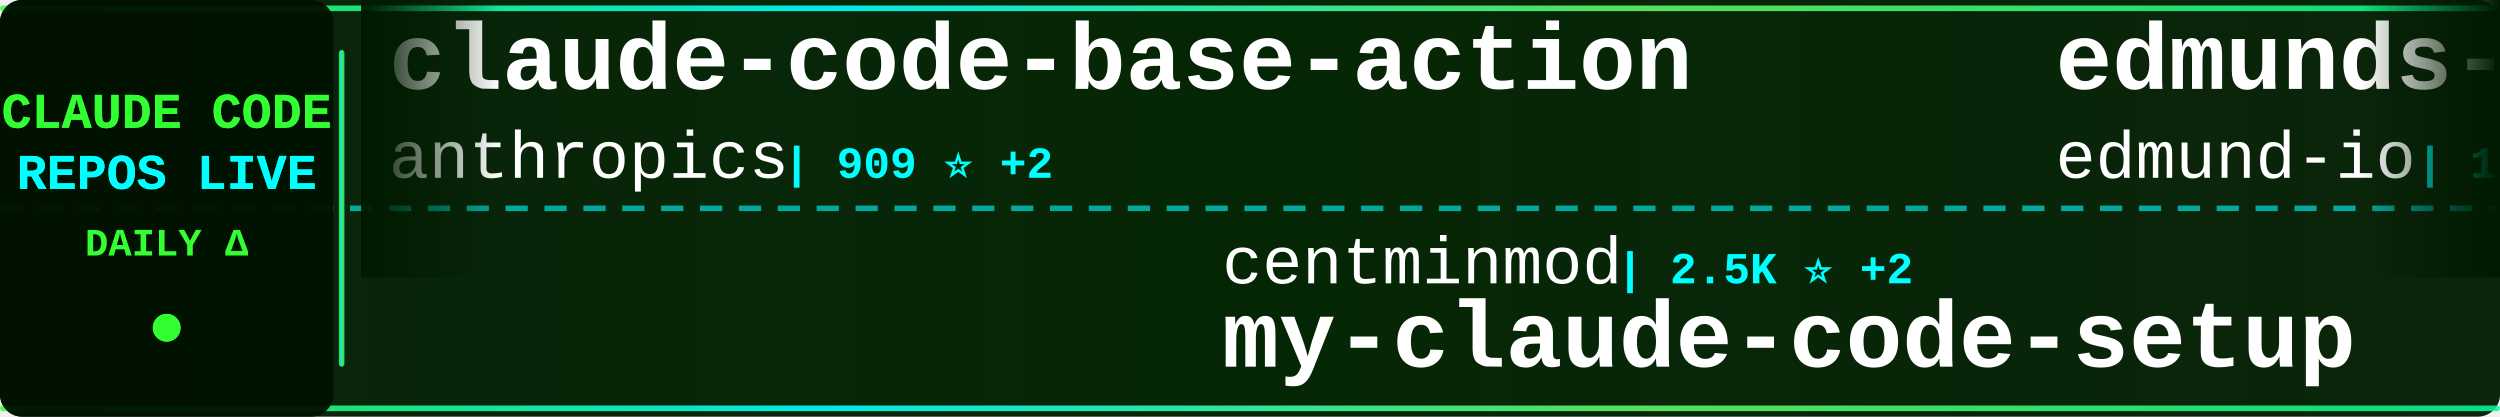
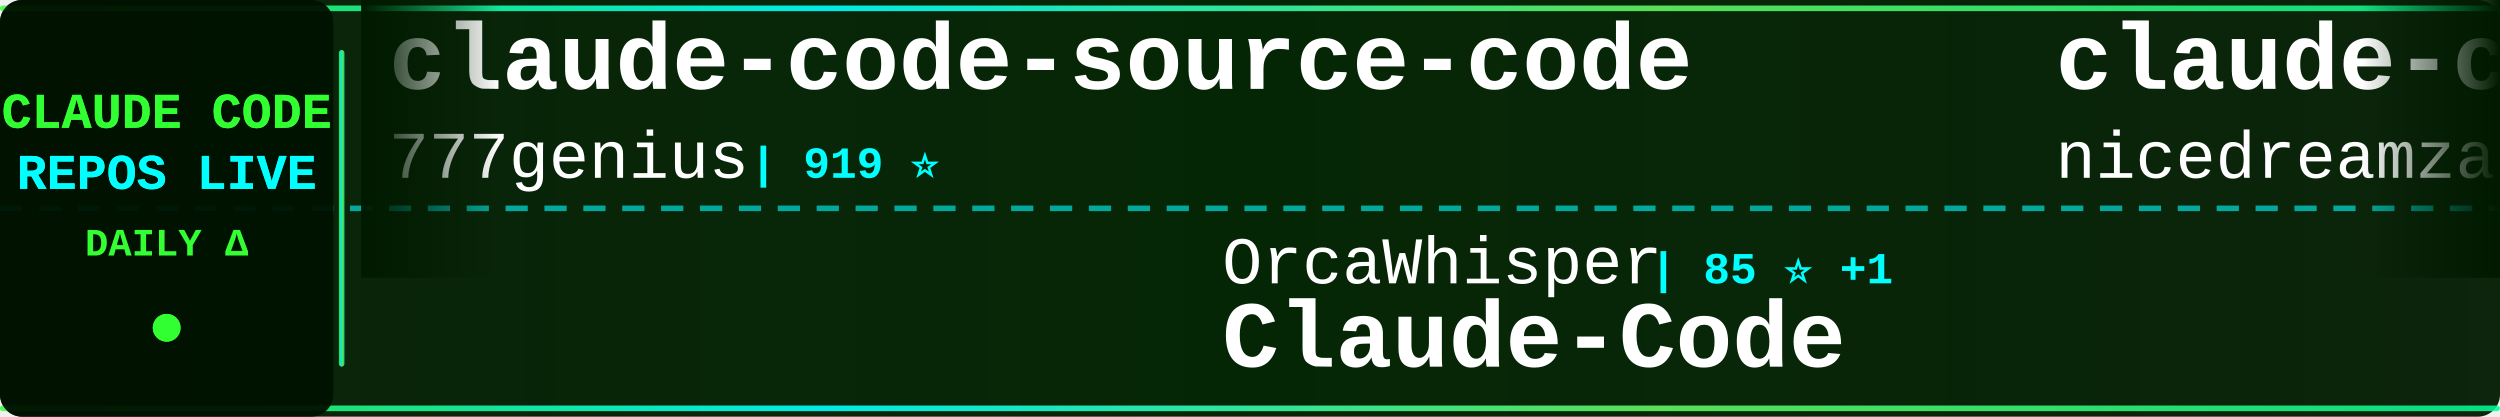
<svg xmlns="http://www.w3.org/2000/svg" width="900" height="150">
  <defs>
    <linearGradient id="tickerBg" x1="0%" y1="0%" x2="100%" y2="0%">
      <stop offset="0%" style="stop-color:#001a00;stop-opacity:0.95" />
      <stop offset="50%" style="stop-color:#002200;stop-opacity:0.98" />
      <stop offset="100%" style="stop-color:#001a00;stop-opacity:0.95" />
    </linearGradient>
    <linearGradient id="borderGrad" x1="0%" y1="0%" x2="100%" y2="0%">
      <stop offset="0%" style="stop-color:#33ff33;stop-opacity:0.85">
        <animate attributeName="stop-opacity" values="0.85;1;0.85" dur="2s" repeatCount="indefinite" />
      </stop>
      <stop offset="33%" style="stop-color:#00ffff;stop-opacity:0.9">
        <animate attributeName="stop-opacity" values="0.9;1;0.9" dur="2.2s" repeatCount="indefinite" />
      </stop>
      <stop offset="66%" style="stop-color:#66ff66;stop-opacity:0.85">
        <animate attributeName="stop-opacity" values="0.85;1;0.85" dur="1.8s" repeatCount="indefinite" />
      </stop>
      <stop offset="100%" style="stop-color:#00ff99;stop-opacity:0.85">
        <animate attributeName="stop-opacity" values="0.85;1;0.85" dur="2s" repeatCount="indefinite" />
      </stop>
    </linearGradient>
    <filter id="textGlow">
      <feGaussianBlur stdDeviation="0.1" result="coloredBlur" />
      <feMerge>
        <feMergeNode in="coloredBlur" />
        <feMergeNode in="SourceGraphic" />
      </feMerge>
    </filter>
    <filter id="metricGlow">
      <feGaussianBlur stdDeviation="0.2" result="coloredBlur" />
      <feMerge>
        <feMergeNode in="coloredBlur" />
        <feMergeNode in="SourceGraphic" />
      </feMerge>
    </filter>
    <linearGradient id="leftFade" x1="0%" y1="0%" x2="100%" y2="0%">
      <stop offset="0%" style="stop-color:#001a00;stop-opacity:1" />
      <stop offset="100%" style="stop-color:#001a00;stop-opacity:0" />
    </linearGradient>
    <linearGradient id="rightFade" x1="0%" y1="0%" x2="100%" y2="0%">
      <stop offset="0%" style="stop-color:#001a00;stop-opacity:0" />
      <stop offset="100%" style="stop-color:#001a00;stop-opacity:1" />
    </linearGradient>
  </defs>
  <rect width="900" height="150" fill="url(#tickerBg)" rx="8" />
  <rect x="0" y="2" width="900" height="2" fill="url(#borderGrad)" rx="1" />
  <rect x="0" y="146" width="900" height="2" fill="url(#borderGrad)" rx="1" />
  <line x1="0" y1="75" x2="900" y2="75" stroke="#00ffff" stroke-width="2" stroke-dasharray="8 6" opacity="0.6" />
  <rect x="0" y="0" width="120" height="150" fill="#001100" opacity="0.95" rx="8" />
  <text x="60" y="46" font-family="'Courier New', monospace" font-size="18" font-weight="bold" fill="#33ff33" text-anchor="middle" filter="url(#textGlow)">
    CLAUDE CODE
  </text>
  <text x="60" y="68" font-family="'Courier New', monospace" font-size="18" font-weight="bold" fill="#00ffff" text-anchor="middle" filter="url(#textGlow)">
    REPOS LIVE
  </text>
  <text x="60" y="92" font-family="'Courier New', monospace" font-size="14" font-weight="bold" fill="#33ff33" text-anchor="middle">
    DAILY Δ
  </text>
  <circle cx="60" cy="118" r="5" fill="#33ff33" filter="url(#metricGlow)">
    <animate attributeName="r" values="4;6;4" dur="1.5s" repeatCount="indefinite" />
    <animate attributeName="opacity" values="0.6;1;0.6" dur="1.5s" repeatCount="indefinite" />
  </circle>
  <rect x="122" y="18" width="2" height="114" fill="url(#borderGrad)" rx="1" />
  <clipPath id="tickerClip">
    <rect x="130" y="0" width="770" height="150" />
  </clipPath>
  <g clip-path="url(#tickerClip)">
    <g id="tickerItems">
      <animateTransform attributeName="transform" attributeType="XML" type="translate" from="0 0" to="-3000 0" dur="54s" repeatCount="indefinite" />
      <g transform="translate(0, 0)">
-         <text x="140" y="32" font-family="'Courier New', monospace" font-size="34" font-weight="bold" fill="#ffffff">claude-code-base-action</text>
-         <text x="140" y="64" font-family="'Courier New', monospace" font-size="24" font-weight="normal" fill="#ffffff" opacity="1.0">anthropics</text>
-         <text x="282" y="64" font-family="'Courier New', monospace" font-size="16" font-weight="bold" fill="#00ffff"> | 909 ⭐ +2</text>
+         <text x="140" y="32" font-family="'Courier New', monospace" font-size="34" font-weight="bold" fill="#ffffff">claude-code-source-code</text>
+         <text x="140" y="64" font-family="'Courier New', monospace" font-size="24" font-weight="normal" fill="#ffffff" opacity="1.0">777genius</text>
+         <text x="270" y="64" font-family="'Courier New', monospace" font-size="16" font-weight="bold" fill="#00ffff"> | 919 ⭐</text>
      </g>
      <g transform="translate(300, 0)">
-         <text x="140" y="102" font-family="'Courier New', monospace" font-size="24" font-weight="normal" fill="#ffffff" opacity="1.0">centminmod</text>
-         <text x="282" y="102" font-family="'Courier New', monospace" font-size="16" font-weight="bold" fill="#00ffff"> | 2.5K ⭐ +2</text>
-         <text x="140" y="132" font-family="'Courier New', monospace" font-size="34" font-weight="bold" fill="#ffffff">my-claude-code-setup</text>
+         <text x="140" y="102" font-family="'Courier New', monospace" font-size="24" font-weight="normal" fill="#ffffff" opacity="1.0">OrcaWhisper</text>
+         <text x="294" y="102" font-family="'Courier New', monospace" font-size="16" font-weight="bold" fill="#00ffff"> | 85 ⭐ +1</text>
+         <text x="140" y="132" font-family="'Courier New', monospace" font-size="34" font-weight="bold" fill="#ffffff">Claude-Code</text>
      </g>
      <g transform="translate(600, 0)">
-         <text x="140" y="32" font-family="'Courier New', monospace" font-size="34" font-weight="bold" fill="#ffffff">edmunds-claude-code</text>
-         <text x="140" y="64" font-family="'Courier New', monospace" font-size="24" font-weight="normal" fill="#ffffff" opacity="1.0">edmund-io</text>
-         <text x="270" y="64" font-family="'Courier New', monospace" font-size="16" font-weight="bold" fill="#00ffff"> | 1.5K ⭐ +1</text>
+         <text x="140" y="32" font-family="'Courier New', monospace" font-size="34" font-weight="bold" fill="#ffffff">claude-code-local</text>
+         <text x="140" y="64" font-family="'Courier New', monospace" font-size="24" font-weight="normal" fill="#ffffff" opacity="1.0">nicedreamzapp</text>
+         <text x="318" y="64" font-family="'Courier New', monospace" font-size="16" font-weight="bold" fill="#00ffff"> | 2.9K ⭐ +5</text>
      </g>
      <g transform="translate(900, 0)">
-         <text x="140" y="102" font-family="'Courier New', monospace" font-size="24" font-weight="normal" fill="#ffffff" opacity="1.0">Donchitos</text>
-         <text x="270" y="102" font-family="'Courier New', monospace" font-size="16" font-weight="bold" fill="#00ffff"> | 23.1K ⭐ +34</text>
-         <text x="140" y="132" font-family="'Courier New', monospace" font-size="34" font-weight="bold" fill="#ffffff">Claude-Code-Game-Studios</text>
+         <text x="140" y="102" font-family="'Courier New', monospace" font-size="24" font-weight="normal" fill="#ffffff" opacity="1.0">musistudio</text>
+         <text x="282" y="102" font-family="'Courier New', monospace" font-size="16" font-weight="bold" fill="#00ffff"> | 35.8K ⭐ +30</text>
+         <text x="140" y="132" font-family="'Courier New', monospace" font-size="34" font-weight="bold" fill="#ffffff">claude-code-router</text>
      </g>
      <g transform="translate(1200, 0)">
-         <text x="140" y="32" font-family="'Courier New', monospace" font-size="34" font-weight="bold" fill="#ffffff">Open-ClaudeCode</text>
-         <text x="140" y="64" font-family="'Courier New', monospace" font-size="24" font-weight="normal" fill="#ffffff" opacity="1.0">LING71671</text>
-         <text x="270" y="64" font-family="'Courier New', monospace" font-size="16" font-weight="bold" fill="#00ffff"> | 918 ⭐</text>
+         <text x="140" y="32" font-family="'Courier New', monospace" font-size="34" font-weight="bold" fill="#ffffff">Claude-code</text>
+         <text x="140" y="64" font-family="'Courier New', monospace" font-size="24" font-weight="normal" fill="#ffffff" opacity="1.0">zstmfhy</text>
+         <text x="246" y="64" font-family="'Courier New', monospace" font-size="16" font-weight="bold" fill="#00ffff"> | 190 ⭐</text>
      </g>
      <g transform="translate(1500, 0)">
-         <text x="140" y="102" font-family="'Courier New', monospace" font-size="24" font-weight="normal" fill="#ffffff" opacity="1.0">ghuntley</text>
-         <text x="258" y="102" font-family="'Courier New', monospace" font-size="16" font-weight="bold" fill="#00ffff"> | 987 ⭐</text>
-         <text x="140" y="132" font-family="'Courier New', monospace" font-size="34" font-weight="bold" fill="#ffffff">claude-code-source-code-...</text>
-       </g>
-       <g transform="translate(1800, 0)">
-         <text x="140" y="32" font-family="'Courier New', monospace" font-size="34" font-weight="bold" fill="#ffffff">claude-code-action</text>
-         <text x="140" y="64" font-family="'Courier New', monospace" font-size="24" font-weight="normal" fill="#ffffff" opacity="1.0">anthropics</text>
-         <text x="282" y="64" font-family="'Courier New', monospace" font-size="16" font-weight="bold" fill="#00ffff"> | 8.4K ⭐ +10</text>
-       </g>
-       <g transform="translate(2100, 0)">
-         <text x="140" y="102" font-family="'Courier New', monospace" font-size="24" font-weight="normal" fill="#ffffff" opacity="1.0">pengchengneo</text>
-         <text x="306" y="102" font-family="'Courier New', monospace" font-size="16" font-weight="bold" fill="#00ffff"> | 1.7K ⭐ +2</text>
-         <text x="140" y="132" font-family="'Courier New', monospace" font-size="34" font-weight="bold" fill="#ffffff">Claude-Code</text>
-       </g>
-       <g transform="translate(2400, 0)">
-         <text x="140" y="32" font-family="'Courier New', monospace" font-size="34" font-weight="bold" fill="#ffffff">claude-code-reverse</text>
-         <text x="140" y="64" font-family="'Courier New', monospace" font-size="24" font-weight="normal" fill="#ffffff" opacity="1.0">Yuyz0112</text>
-         <text x="258" y="64" font-family="'Courier New', monospace" font-size="16" font-weight="bold" fill="#00ffff"> | 2.4K ⭐ +2</text>
-       </g>
-       <g transform="translate(2700, 0)">
        <text x="140" y="102" font-family="'Courier New', monospace" font-size="24" font-weight="normal" fill="#ffffff" opacity="1.0">huangjia2019</text>
        <text x="306" y="102" font-family="'Courier New', monospace" font-size="16" font-weight="bold" fill="#00ffff"> | 985 ⭐ +5</text>
        <text x="140" y="132" font-family="'Courier New', monospace" font-size="34" font-weight="bold" fill="#ffffff">claude-code-engineering</text>
      </g>
+       <g transform="translate(1800, 0)">
+         <text x="140" y="32" font-family="'Courier New', monospace" font-size="34" font-weight="bold" fill="#ffffff">ClaudeCodeAgents</text>
+         <text x="140" y="64" font-family="'Courier New', monospace" font-size="24" font-weight="normal" fill="#ffffff" opacity="1.0">darcyegb</text>
+         <text x="258" y="64" font-family="'Courier New', monospace" font-size="16" font-weight="bold" fill="#00ffff"> | 748 ⭐</text>
+       </g>
+       <g transform="translate(2100, 0)">
+         <text x="140" y="102" font-family="'Courier New', monospace" font-size="24" font-weight="normal" fill="#ffffff" opacity="1.0">affaan-m</text>
+         <text x="258" y="102" font-family="'Courier New', monospace" font-size="16" font-weight="bold" fill="#00ffff"> | 230.4K ⭐ +371</text>
+         <text x="140" y="132" font-family="'Courier New', monospace" font-size="34" font-weight="bold" fill="#ffffff">ECC</text>
+       </g>
+       <g transform="translate(2400, 0)">
+         <text x="140" y="32" font-family="'Courier New', monospace" font-size="34" font-weight="bold" fill="#ffffff">sc-claude-code-files</text>
+         <text x="140" y="64" font-family="'Courier New', monospace" font-size="24" font-weight="normal" fill="#ffffff" opacity="1.0">https-deeplearning-ai</text>
+         <text x="414" y="64" font-family="'Courier New', monospace" font-size="16" font-weight="bold" fill="#00ffff"> | 533 ⭐</text>
+       </g>
+       <g transform="translate(2700, 0)">
+         <text x="140" y="102" font-family="'Courier New', monospace" font-size="24" font-weight="normal" fill="#ffffff" opacity="1.0">VILA-Lab</text>
+         <text x="258" y="102" font-family="'Courier New', monospace" font-size="16" font-weight="bold" fill="#00ffff"> | 1.9K ⭐ +14</text>
+         <text x="140" y="132" font-family="'Courier New', monospace" font-size="34" font-weight="bold" fill="#ffffff">Dive-into-Claude-Code</text>
+       </g>
      <g transform="translate(3000, 0)">
-         <text x="140" y="32" font-family="'Courier New', monospace" font-size="34" font-weight="bold" fill="#ffffff">claude-code-base-action</text>
-         <text x="140" y="64" font-family="'Courier New', monospace" font-size="24" font-weight="normal" fill="#ffffff" opacity="1.0">anthropics</text>
-         <text x="282" y="64" font-family="'Courier New', monospace" font-size="16" font-weight="bold" fill="#00ffff"> | 909 ⭐ +2</text>
+         <text x="140" y="32" font-family="'Courier New', monospace" font-size="34" font-weight="bold" fill="#ffffff">claude-code-source-code</text>
+         <text x="140" y="64" font-family="'Courier New', monospace" font-size="24" font-weight="normal" fill="#ffffff" opacity="1.0">777genius</text>
+         <text x="270" y="64" font-family="'Courier New', monospace" font-size="16" font-weight="bold" fill="#00ffff"> | 919 ⭐</text>
      </g>
      <g transform="translate(3300, 0)">
-         <text x="140" y="102" font-family="'Courier New', monospace" font-size="24" font-weight="normal" fill="#ffffff" opacity="1.0">centminmod</text>
-         <text x="282" y="102" font-family="'Courier New', monospace" font-size="16" font-weight="bold" fill="#00ffff"> | 2.5K ⭐ +2</text>
-         <text x="140" y="132" font-family="'Courier New', monospace" font-size="34" font-weight="bold" fill="#ffffff">my-claude-code-setup</text>
+         <text x="140" y="102" font-family="'Courier New', monospace" font-size="24" font-weight="normal" fill="#ffffff" opacity="1.0">OrcaWhisper</text>
+         <text x="294" y="102" font-family="'Courier New', monospace" font-size="16" font-weight="bold" fill="#00ffff"> | 85 ⭐ +1</text>
+         <text x="140" y="132" font-family="'Courier New', monospace" font-size="34" font-weight="bold" fill="#ffffff">Claude-Code</text>
      </g>
      <g transform="translate(3600, 0)">
-         <text x="140" y="32" font-family="'Courier New', monospace" font-size="34" font-weight="bold" fill="#ffffff">edmunds-claude-code</text>
-         <text x="140" y="64" font-family="'Courier New', monospace" font-size="24" font-weight="normal" fill="#ffffff" opacity="1.0">edmund-io</text>
-         <text x="270" y="64" font-family="'Courier New', monospace" font-size="16" font-weight="bold" fill="#00ffff"> | 1.5K ⭐ +1</text>
+         <text x="140" y="32" font-family="'Courier New', monospace" font-size="34" font-weight="bold" fill="#ffffff">claude-code-local</text>
+         <text x="140" y="64" font-family="'Courier New', monospace" font-size="24" font-weight="normal" fill="#ffffff" opacity="1.0">nicedreamzapp</text>
+         <text x="318" y="64" font-family="'Courier New', monospace" font-size="16" font-weight="bold" fill="#00ffff"> | 2.9K ⭐ +5</text>
      </g>
      <g transform="translate(3900, 0)">
-         <text x="140" y="102" font-family="'Courier New', monospace" font-size="24" font-weight="normal" fill="#ffffff" opacity="1.0">Donchitos</text>
-         <text x="270" y="102" font-family="'Courier New', monospace" font-size="16" font-weight="bold" fill="#00ffff"> | 23.1K ⭐ +34</text>
-         <text x="140" y="132" font-family="'Courier New', monospace" font-size="34" font-weight="bold" fill="#ffffff">Claude-Code-Game-Studios</text>
+         <text x="140" y="102" font-family="'Courier New', monospace" font-size="24" font-weight="normal" fill="#ffffff" opacity="1.0">musistudio</text>
+         <text x="282" y="102" font-family="'Courier New', monospace" font-size="16" font-weight="bold" fill="#00ffff"> | 35.8K ⭐ +30</text>
+         <text x="140" y="132" font-family="'Courier New', monospace" font-size="34" font-weight="bold" fill="#ffffff">claude-code-router</text>
      </g>
    </g>
  </g>
  <rect x="130" y="0" width="50" height="100" fill="url(#leftFade)" />
  <rect x="850" y="0" width="50" height="100" fill="url(#rightFade)" />
</svg>
